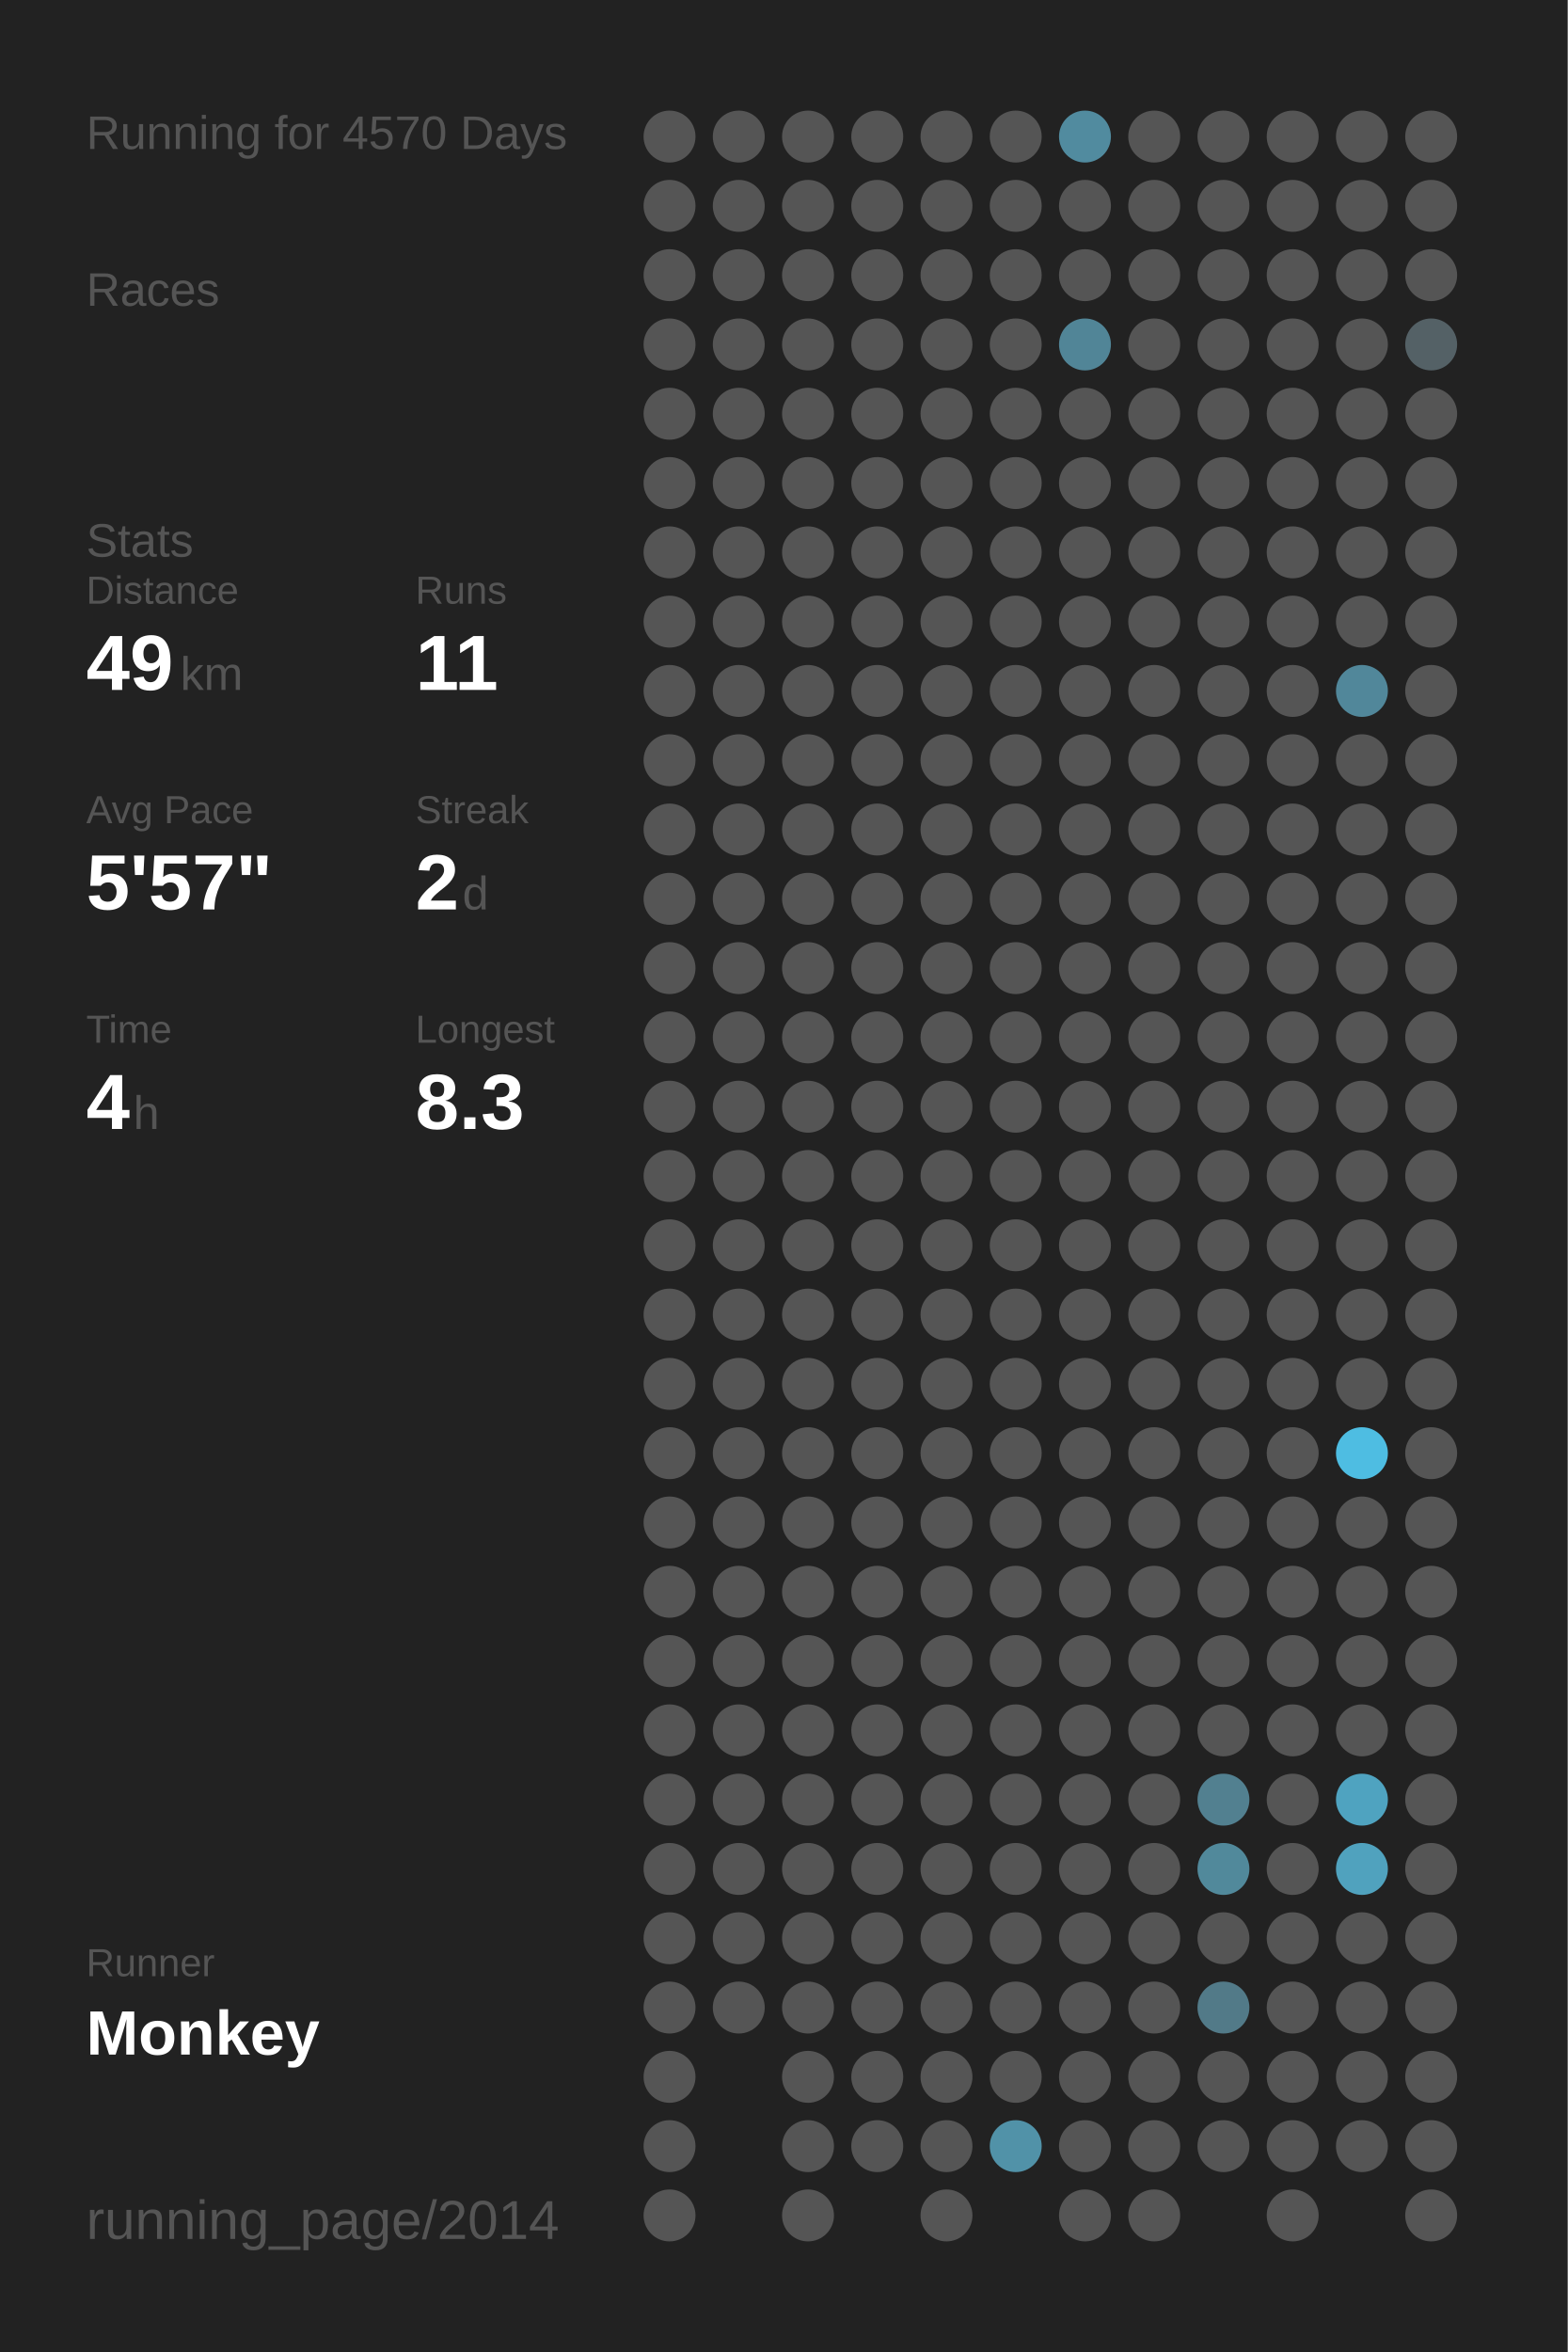
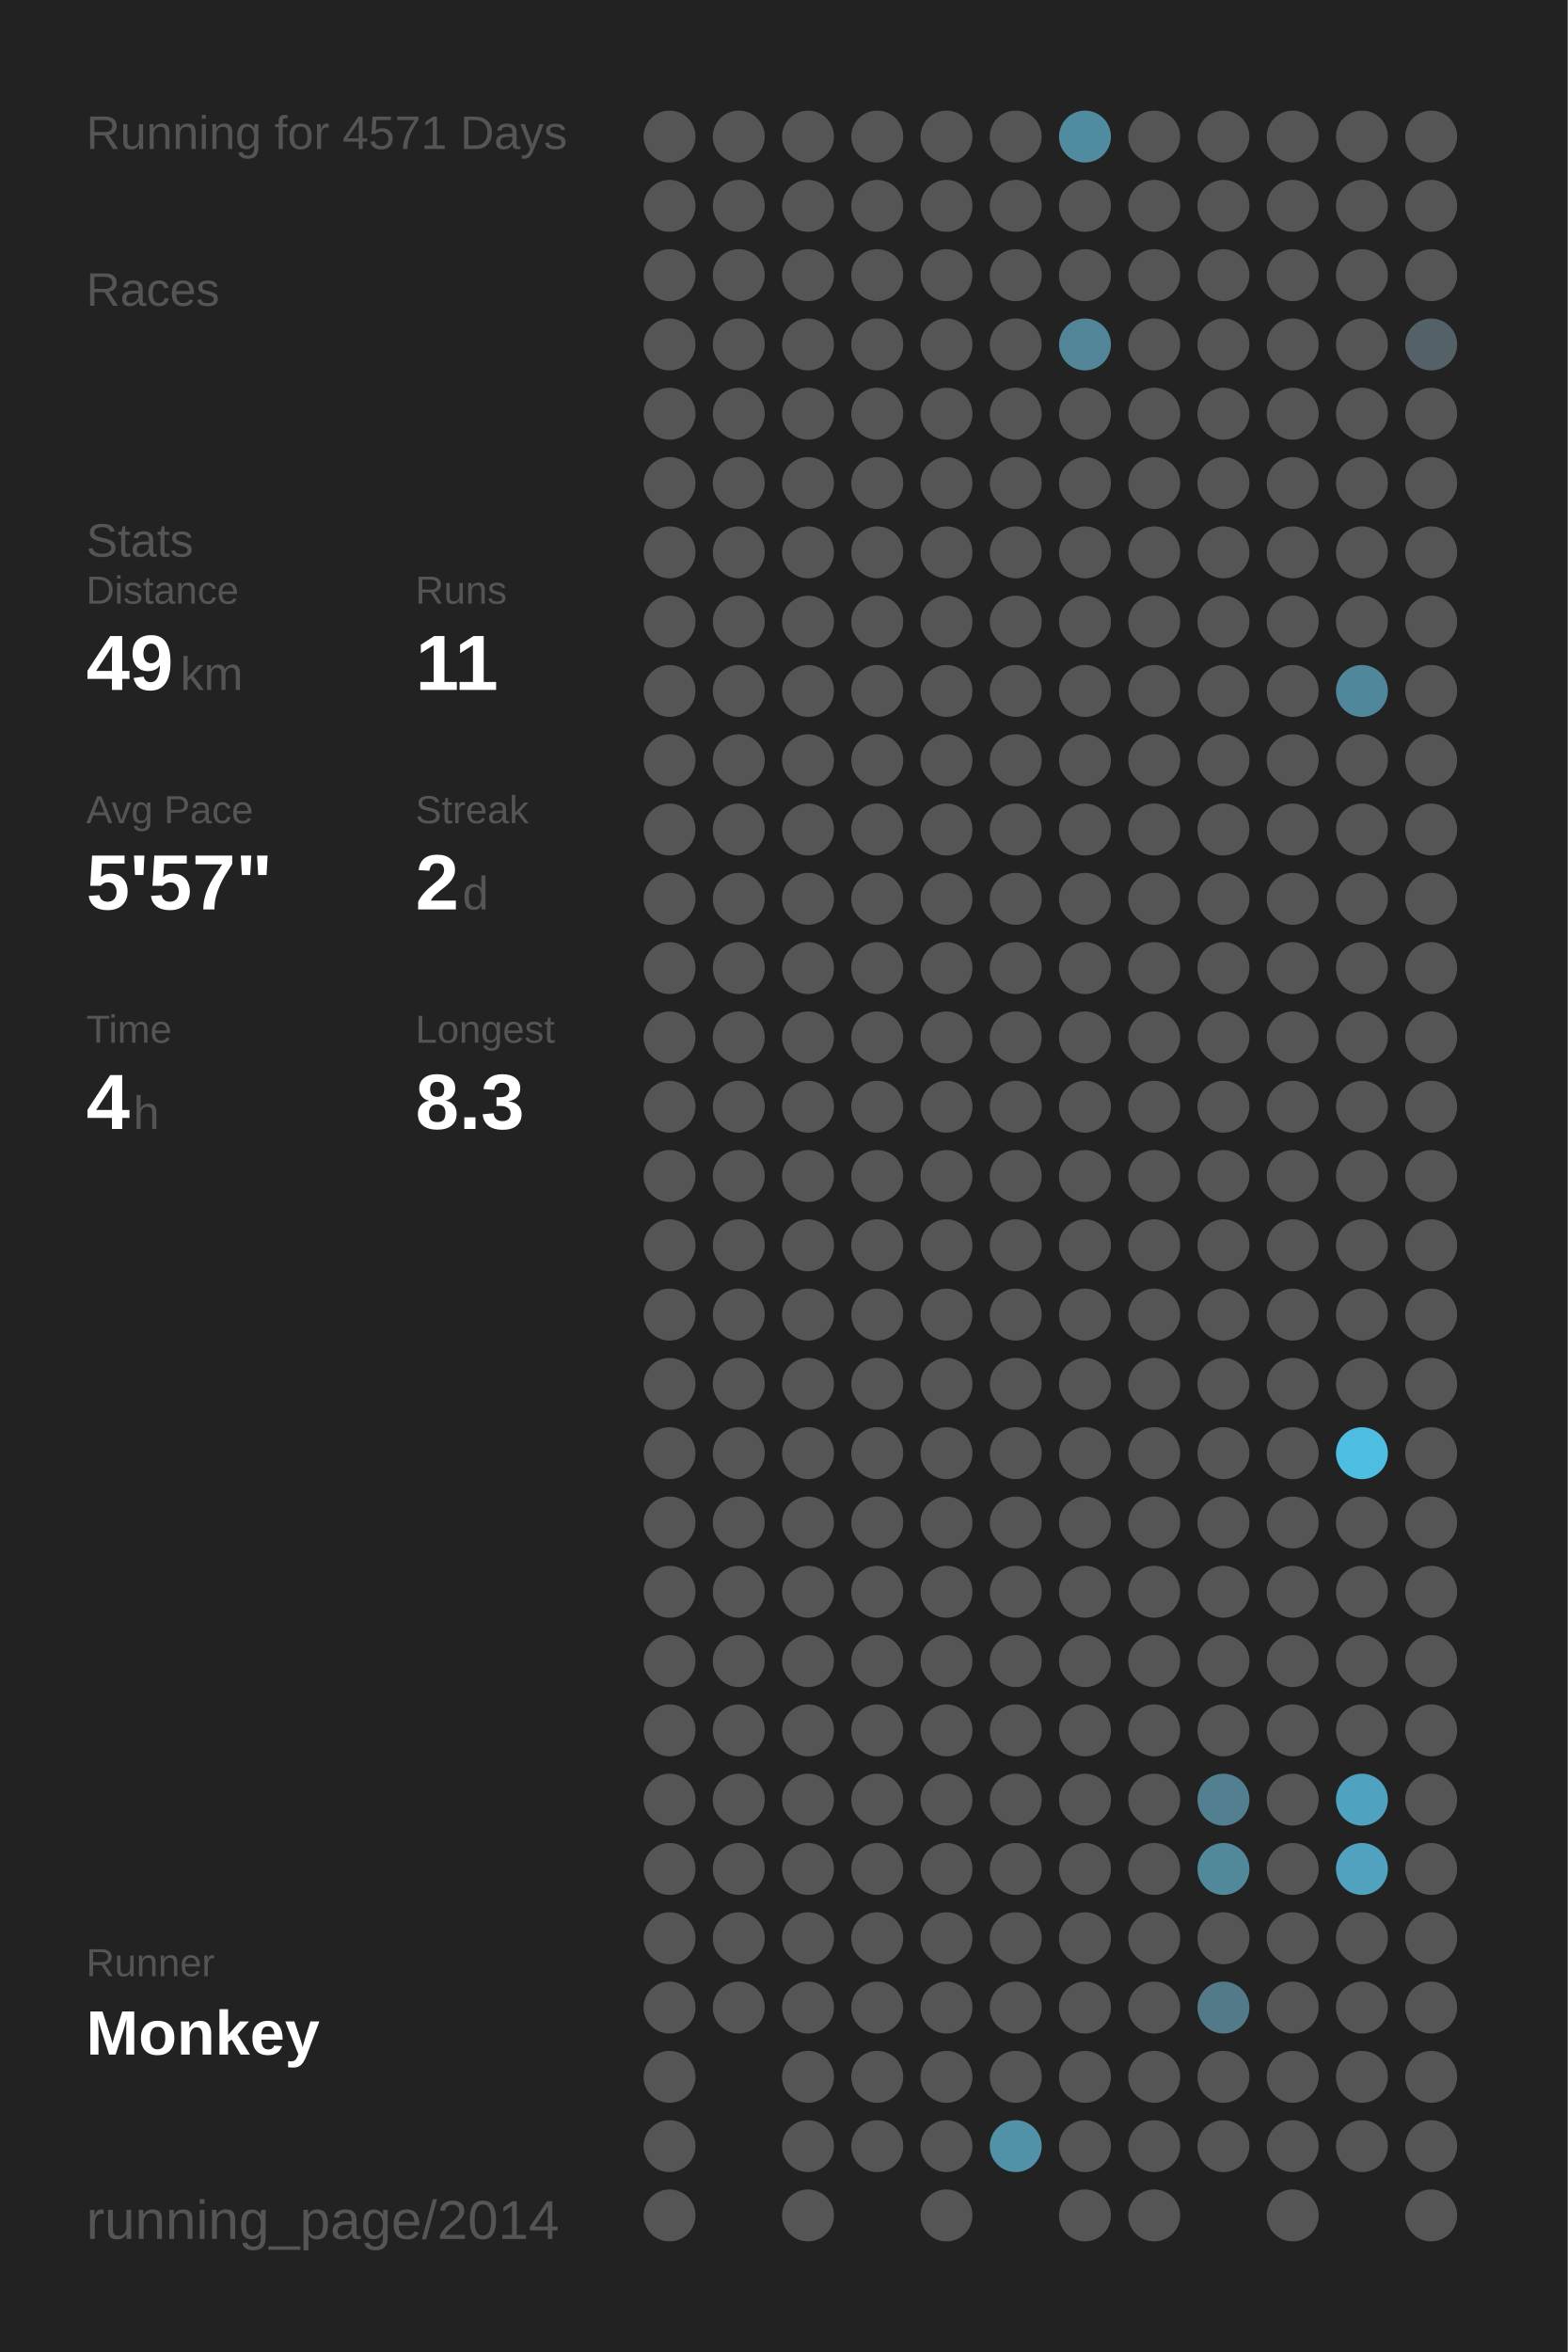
<svg xmlns="http://www.w3.org/2000/svg" baseProfile="full" height="300mm" version="1.1" viewBox="0,0,200,300" width="200mm">
  <defs />
  <rect fill="#222222" height="300" width="200" x="0" y="0" />
-   <text fill="#555555" style="font-size:6px; font-family:Arial;" x="11" y="19">Running for 4570 Days</text>
+   <text fill="#555555" style="font-size:6px; font-family:Arial;" x="11" y="19">Running for 4571 Days</text>
  <text fill="#555555" style="font-size:6px; font-family:Arial;" x="11" y="39">Races</text>
  <text fill="#555555" style="font-size:6px; font-family:Arial;" x="11" y="71">Stats</text>
  <text fill="#555555" style="font-size:5px; font-family:Arial;" x="11" y="77">Distance</text>
  <text fill="#FFFFFF" style="font-size:10px; font-family:Arial; font-weight:bold;" x="11" y="88">49</text>
  <text fill="#555555" style="font-size:6px; font-family:Arial;" x="23" y="88">km</text>
  <text fill="#555555" style="font-size:5px; font-family:Arial;" x="53" y="77">Runs</text>
  <text fill="#FFFFFF" style="font-size:10px; font-family:Arial; font-weight:bold;" x="53" y="88">11</text>
  <text fill="#555555" style="font-size:5px; font-family:Arial;" x="11" y="105">Avg Pace</text>
  <text fill="#FFFFFF" style="font-size:10px; font-family:Arial; font-weight:bold;" x="11" y="116">5'57"</text>
  <text fill="#555555" style="font-size:5px; font-family:Arial;" x="53" y="105">Streak</text>
  <text fill="#FFFFFF" style="font-size:10px; font-family:Arial; font-weight:bold;" x="53" y="116">2</text>
  <text fill="#555555" style="font-size:6px; font-family:Arial;" x="59" y="116">d</text>
  <text fill="#555555" style="font-size:5px; font-family:Arial;" x="11" y="133">Time</text>
  <text fill="#FFFFFF" style="font-size:10px; font-family:Arial; font-weight:bold;" x="11" y="144">4</text>
  <text fill="#555555" style="font-size:6px; font-family:Arial;" x="17" y="144">h</text>
  <text fill="#555555" style="font-size:5px; font-family:Arial;" x="53" y="133">Longest</text>
  <text fill="#FFFFFF" style="font-size:10px; font-family:Arial; font-weight:bold;" x="53" y="144">8.3</text>
  <text fill="#555555" style="font-size:5px; font-family:Arial;" x="11" y="252.065">Runner</text>
  <text fill="#FFFFFF" style="font-size:8px; font-family:Arial; font-weight:bold;" x="11" y="262.065">Monkey</text>
  <text fill="#555555" style="font-size:7px; font-family:Arial;" x="11" y="285.581">running_page/2014</text>
  <circle cx="85.417" cy="17.419" fill="#555555" r="3.312" />
  <circle cx="85.417" cy="26.258" fill="#555555" r="3.312" />
  <circle cx="85.417" cy="35.097" fill="#555555" r="3.312" />
  <circle cx="85.417" cy="43.935" fill="#555555" r="3.312" />
  <circle cx="85.417" cy="52.774" fill="#555555" r="3.312" />
  <circle cx="85.417" cy="61.613" fill="#555555" r="3.312" />
  <circle cx="85.417" cy="70.452" fill="#555555" r="3.312" />
  <circle cx="85.417" cy="79.29" fill="#555555" r="3.312" />
  <circle cx="85.417" cy="88.129" fill="#555555" r="3.312" />
  <circle cx="85.417" cy="96.968" fill="#555555" r="3.312" />
  <circle cx="85.417" cy="105.806" fill="#555555" r="3.312" />
  <circle cx="85.417" cy="114.645" fill="#555555" r="3.312" />
  <circle cx="85.417" cy="123.484" fill="#555555" r="3.312" />
  <circle cx="85.417" cy="132.323" fill="#555555" r="3.312" />
  <circle cx="85.417" cy="141.161" fill="#555555" r="3.312" />
  <circle cx="85.417" cy="150" fill="#555555" r="3.312" />
  <circle cx="85.417" cy="158.839" fill="#555555" r="3.312" />
  <circle cx="85.417" cy="167.677" fill="#555555" r="3.312" />
  <circle cx="85.417" cy="176.516" fill="#555555" r="3.312" />
  <circle cx="85.417" cy="185.355" fill="#555555" r="3.312" />
  <circle cx="85.417" cy="194.194" fill="#555555" r="3.312" />
  <circle cx="85.417" cy="203.032" fill="#555555" r="3.312" />
  <circle cx="85.417" cy="211.871" fill="#555555" r="3.312" />
  <circle cx="85.417" cy="220.71" fill="#555555" r="3.312" />
  <circle cx="85.417" cy="229.548" fill="#555555" r="3.312" />
  <circle cx="85.417" cy="238.387" fill="#555555" r="3.312" />
  <circle cx="85.417" cy="247.226" fill="#555555" r="3.312" />
  <circle cx="85.417" cy="256.065" fill="#555555" r="3.312" />
  <circle cx="85.417" cy="264.903" fill="#555555" r="3.312" />
  <circle cx="85.417" cy="273.742" fill="#555555" r="3.312" />
  <circle cx="85.417" cy="282.581" fill="#555555" r="3.312" />
  <circle cx="94.25" cy="17.419" fill="#555555" r="3.312" />
  <circle cx="94.25" cy="26.258" fill="#555555" r="3.312" />
  <circle cx="94.25" cy="35.097" fill="#555555" r="3.312" />
  <circle cx="94.25" cy="43.935" fill="#555555" r="3.312" />
  <circle cx="94.25" cy="52.774" fill="#555555" r="3.312" />
  <circle cx="94.25" cy="61.613" fill="#555555" r="3.312" />
  <circle cx="94.25" cy="70.452" fill="#555555" r="3.312" />
  <circle cx="94.25" cy="79.29" fill="#555555" r="3.312" />
  <circle cx="94.25" cy="88.129" fill="#555555" r="3.312" />
  <circle cx="94.25" cy="96.968" fill="#555555" r="3.312" />
  <circle cx="94.25" cy="105.806" fill="#555555" r="3.312" />
  <circle cx="94.25" cy="114.645" fill="#555555" r="3.312" />
  <circle cx="94.25" cy="123.484" fill="#555555" r="3.312" />
  <circle cx="94.25" cy="132.323" fill="#555555" r="3.312" />
  <circle cx="94.25" cy="141.161" fill="#555555" r="3.312" />
  <circle cx="94.25" cy="150" fill="#555555" r="3.312" />
  <circle cx="94.25" cy="158.839" fill="#555555" r="3.312" />
  <circle cx="94.25" cy="167.677" fill="#555555" r="3.312" />
  <circle cx="94.25" cy="176.516" fill="#555555" r="3.312" />
  <circle cx="94.25" cy="185.355" fill="#555555" r="3.312" />
  <circle cx="94.25" cy="194.194" fill="#555555" r="3.312" />
  <circle cx="94.25" cy="203.032" fill="#555555" r="3.312" />
  <circle cx="94.25" cy="211.871" fill="#555555" r="3.312" />
  <circle cx="94.25" cy="220.71" fill="#555555" r="3.312" />
  <circle cx="94.25" cy="229.548" fill="#555555" r="3.312" />
  <circle cx="94.25" cy="238.387" fill="#555555" r="3.312" />
  <circle cx="94.25" cy="247.226" fill="#555555" r="3.312" />
  <circle cx="94.25" cy="256.065" fill="#555555" r="3.312" />
  <circle cx="103.083" cy="17.419" fill="#555555" r="3.312" />
  <circle cx="103.083" cy="26.258" fill="#555555" r="3.312" />
  <circle cx="103.083" cy="35.097" fill="#555555" r="3.312" />
  <circle cx="103.083" cy="43.935" fill="#555555" r="3.312" />
  <circle cx="103.083" cy="52.774" fill="#555555" r="3.312" />
  <circle cx="103.083" cy="61.613" fill="#555555" r="3.312" />
  <circle cx="103.083" cy="70.452" fill="#555555" r="3.312" />
  <circle cx="103.083" cy="79.29" fill="#555555" r="3.312" />
  <circle cx="103.083" cy="88.129" fill="#555555" r="3.312" />
  <circle cx="103.083" cy="96.968" fill="#555555" r="3.312" />
  <circle cx="103.083" cy="105.806" fill="#555555" r="3.312" />
  <circle cx="103.083" cy="114.645" fill="#555555" r="3.312" />
  <circle cx="103.083" cy="123.484" fill="#555555" r="3.312" />
  <circle cx="103.083" cy="132.323" fill="#555555" r="3.312" />
  <circle cx="103.083" cy="141.161" fill="#555555" r="3.312" />
  <circle cx="103.083" cy="150" fill="#555555" r="3.312" />
  <circle cx="103.083" cy="158.839" fill="#555555" r="3.312" />
  <circle cx="103.083" cy="167.677" fill="#555555" r="3.312" />
  <circle cx="103.083" cy="176.516" fill="#555555" r="3.312" />
  <circle cx="103.083" cy="185.355" fill="#555555" r="3.312" />
  <circle cx="103.083" cy="194.194" fill="#555555" r="3.312" />
  <circle cx="103.083" cy="203.032" fill="#555555" r="3.312" />
  <circle cx="103.083" cy="211.871" fill="#555555" r="3.312" />
  <circle cx="103.083" cy="220.71" fill="#555555" r="3.312" />
  <circle cx="103.083" cy="229.548" fill="#555555" r="3.312" />
  <circle cx="103.083" cy="238.387" fill="#555555" r="3.312" />
  <circle cx="103.083" cy="247.226" fill="#555555" r="3.312" />
  <circle cx="103.083" cy="256.065" fill="#555555" r="3.312" />
  <circle cx="103.083" cy="264.903" fill="#555555" r="3.312" />
  <circle cx="103.083" cy="273.742" fill="#555555" r="3.312" />
  <circle cx="103.083" cy="282.581" fill="#555555" r="3.312" />
  <circle cx="111.917" cy="17.419" fill="#555555" r="3.312" />
  <circle cx="111.917" cy="26.258" fill="#555555" r="3.312" />
  <circle cx="111.917" cy="35.097" fill="#555555" r="3.312" />
  <circle cx="111.917" cy="43.935" fill="#555555" r="3.312" />
  <circle cx="111.917" cy="52.774" fill="#555555" r="3.312" />
  <circle cx="111.917" cy="61.613" fill="#555555" r="3.312" />
  <circle cx="111.917" cy="70.452" fill="#555555" r="3.312" />
  <circle cx="111.917" cy="79.29" fill="#555555" r="3.312" />
  <circle cx="111.917" cy="88.129" fill="#555555" r="3.312" />
  <circle cx="111.917" cy="96.968" fill="#555555" r="3.312" />
  <circle cx="111.917" cy="105.806" fill="#555555" r="3.312" />
  <circle cx="111.917" cy="114.645" fill="#555555" r="3.312" />
  <circle cx="111.917" cy="123.484" fill="#555555" r="3.312" />
  <circle cx="111.917" cy="132.323" fill="#555555" r="3.312" />
  <circle cx="111.917" cy="141.161" fill="#555555" r="3.312" />
  <circle cx="111.917" cy="150" fill="#555555" r="3.312" />
  <circle cx="111.917" cy="158.839" fill="#555555" r="3.312" />
  <circle cx="111.917" cy="167.677" fill="#555555" r="3.312" />
  <circle cx="111.917" cy="176.516" fill="#555555" r="3.312" />
  <circle cx="111.917" cy="185.355" fill="#555555" r="3.312" />
  <circle cx="111.917" cy="194.194" fill="#555555" r="3.312" />
  <circle cx="111.917" cy="203.032" fill="#555555" r="3.312" />
  <circle cx="111.917" cy="211.871" fill="#555555" r="3.312" />
  <circle cx="111.917" cy="220.71" fill="#555555" r="3.312" />
  <circle cx="111.917" cy="229.548" fill="#555555" r="3.312" />
  <circle cx="111.917" cy="238.387" fill="#555555" r="3.312" />
  <circle cx="111.917" cy="247.226" fill="#555555" r="3.312" />
  <circle cx="111.917" cy="256.065" fill="#555555" r="3.312" />
  <circle cx="111.917" cy="264.903" fill="#555555" r="3.312" />
  <circle cx="111.917" cy="273.742" fill="#555555" r="3.312" />
  <circle cx="120.75" cy="17.419" fill="#555555" r="3.312" />
  <circle cx="120.75" cy="26.258" fill="#555555" r="3.312" />
  <circle cx="120.75" cy="35.097" fill="#555555" r="3.312" />
  <circle cx="120.75" cy="43.935" fill="#555555" r="3.312" />
  <circle cx="120.75" cy="52.774" fill="#555555" r="3.312" />
  <circle cx="120.75" cy="61.613" fill="#555555" r="3.312" />
  <circle cx="120.75" cy="70.452" fill="#555555" r="3.312" />
  <circle cx="120.75" cy="79.29" fill="#555555" r="3.312" />
  <circle cx="120.75" cy="88.129" fill="#555555" r="3.312" />
  <circle cx="120.75" cy="96.968" fill="#555555" r="3.312" />
  <circle cx="120.75" cy="105.806" fill="#555555" r="3.312" />
  <circle cx="120.75" cy="114.645" fill="#555555" r="3.312" />
  <circle cx="120.75" cy="123.484" fill="#555555" r="3.312" />
  <circle cx="120.75" cy="132.323" fill="#555555" r="3.312" />
  <circle cx="120.75" cy="141.161" fill="#555555" r="3.312" />
  <circle cx="120.75" cy="150" fill="#555555" r="3.312" />
  <circle cx="120.75" cy="158.839" fill="#555555" r="3.312" />
  <circle cx="120.75" cy="167.677" fill="#555555" r="3.312" />
  <circle cx="120.75" cy="176.516" fill="#555555" r="3.312" />
  <circle cx="120.75" cy="185.355" fill="#555555" r="3.312" />
  <circle cx="120.75" cy="194.194" fill="#555555" r="3.312" />
  <circle cx="120.75" cy="203.032" fill="#555555" r="3.312" />
  <circle cx="120.75" cy="211.871" fill="#555555" r="3.312" />
  <circle cx="120.75" cy="220.71" fill="#555555" r="3.312" />
  <circle cx="120.75" cy="229.548" fill="#555555" r="3.312" />
  <circle cx="120.75" cy="238.387" fill="#555555" r="3.312" />
  <circle cx="120.75" cy="247.226" fill="#555555" r="3.312" />
  <circle cx="120.75" cy="256.065" fill="#555555" r="3.312" />
  <circle cx="120.75" cy="264.903" fill="#555555" r="3.312" />
  <circle cx="120.75" cy="273.742" fill="#555555" r="3.312" />
  <circle cx="120.75" cy="282.581" fill="#555555" r="3.312" />
  <circle cx="129.583" cy="17.419" fill="#555555" r="3.312" />
  <circle cx="129.583" cy="26.258" fill="#555555" r="3.312" />
  <circle cx="129.583" cy="35.097" fill="#555555" r="3.312" />
  <circle cx="129.583" cy="43.935" fill="#555555" r="3.312" />
  <circle cx="129.583" cy="52.774" fill="#555555" r="3.312" />
  <circle cx="129.583" cy="61.613" fill="#555555" r="3.312" />
  <circle cx="129.583" cy="70.452" fill="#555555" r="3.312" />
  <circle cx="129.583" cy="79.29" fill="#555555" r="3.312" />
  <circle cx="129.583" cy="88.129" fill="#555555" r="3.312" />
  <circle cx="129.583" cy="96.968" fill="#555555" r="3.312" />
  <circle cx="129.583" cy="105.806" fill="#555555" r="3.312" />
  <circle cx="129.583" cy="114.645" fill="#555555" r="3.312" />
  <circle cx="129.583" cy="123.484" fill="#555555" r="3.312" />
  <circle cx="129.583" cy="132.323" fill="#555555" r="3.312" />
  <circle cx="129.583" cy="141.161" fill="#555555" r="3.312" />
  <circle cx="129.583" cy="150" fill="#555555" r="3.312" />
  <circle cx="129.583" cy="158.839" fill="#555555" r="3.312" />
  <circle cx="129.583" cy="167.677" fill="#555555" r="3.312" />
  <circle cx="129.583" cy="176.516" fill="#555555" r="3.312" />
  <circle cx="129.583" cy="185.355" fill="#555555" r="3.312" />
  <circle cx="129.583" cy="194.194" fill="#555555" r="3.312" />
  <circle cx="129.583" cy="203.032" fill="#555555" r="3.312" />
  <circle cx="129.583" cy="211.871" fill="#555555" r="3.312" />
  <circle cx="129.583" cy="220.71" fill="#555555" r="3.312" />
  <circle cx="129.583" cy="229.548" fill="#555555" r="3.312" />
  <circle cx="129.583" cy="238.387" fill="#555555" r="3.312" />
  <circle cx="129.583" cy="247.226" fill="#555555" r="3.312" />
  <circle cx="129.583" cy="256.065" fill="#555555" r="3.312" />
  <circle cx="129.583" cy="264.903" fill="#555555" r="3.312" />
  <circle cx="129.583" cy="273.742" fill="#5192a8" r="3.312" />
  <circle cx="138.417" cy="17.419" fill="#518b9f" r="3.312" />
  <circle cx="138.417" cy="26.258" fill="#555555" r="3.312" />
  <circle cx="138.417" cy="35.097" fill="#555555" r="3.312" />
  <circle cx="138.417" cy="43.935" fill="#518597" r="3.312" />
  <circle cx="138.417" cy="52.774" fill="#555555" r="3.312" />
  <circle cx="138.417" cy="61.613" fill="#555555" r="3.312" />
  <circle cx="138.417" cy="70.452" fill="#555555" r="3.312" />
  <circle cx="138.417" cy="79.29" fill="#555555" r="3.312" />
  <circle cx="138.417" cy="88.129" fill="#555555" r="3.312" />
  <circle cx="138.417" cy="96.968" fill="#555555" r="3.312" />
  <circle cx="138.417" cy="105.806" fill="#555555" r="3.312" />
  <circle cx="138.417" cy="114.645" fill="#555555" r="3.312" />
  <circle cx="138.417" cy="123.484" fill="#555555" r="3.312" />
  <circle cx="138.417" cy="132.323" fill="#555555" r="3.312" />
  <circle cx="138.417" cy="141.161" fill="#555555" r="3.312" />
  <circle cx="138.417" cy="150" fill="#555555" r="3.312" />
  <circle cx="138.417" cy="158.839" fill="#555555" r="3.312" />
  <circle cx="138.417" cy="167.677" fill="#555555" r="3.312" />
  <circle cx="138.417" cy="176.516" fill="#555555" r="3.312" />
  <circle cx="138.417" cy="185.355" fill="#555555" r="3.312" />
  <circle cx="138.417" cy="194.194" fill="#555555" r="3.312" />
  <circle cx="138.417" cy="203.032" fill="#555555" r="3.312" />
  <circle cx="138.417" cy="211.871" fill="#555555" r="3.312" />
  <circle cx="138.417" cy="220.71" fill="#555555" r="3.312" />
  <circle cx="138.417" cy="229.548" fill="#555555" r="3.312" />
  <circle cx="138.417" cy="238.387" fill="#555555" r="3.312" />
  <circle cx="138.417" cy="247.226" fill="#555555" r="3.312" />
  <circle cx="138.417" cy="256.065" fill="#555555" r="3.312" />
  <circle cx="138.417" cy="264.903" fill="#555555" r="3.312" />
  <circle cx="138.417" cy="273.742" fill="#555555" r="3.312" />
  <circle cx="138.417" cy="282.581" fill="#555555" r="3.312" />
  <circle cx="147.25" cy="17.419" fill="#555555" r="3.312" />
  <circle cx="147.25" cy="26.258" fill="#555555" r="3.312" />
  <circle cx="147.25" cy="35.097" fill="#555555" r="3.312" />
  <circle cx="147.25" cy="43.935" fill="#555555" r="3.312" />
  <circle cx="147.25" cy="52.774" fill="#555555" r="3.312" />
  <circle cx="147.25" cy="61.613" fill="#555555" r="3.312" />
  <circle cx="147.25" cy="70.452" fill="#555555" r="3.312" />
  <circle cx="147.25" cy="79.29" fill="#555555" r="3.312" />
  <circle cx="147.25" cy="88.129" fill="#555555" r="3.312" />
  <circle cx="147.25" cy="96.968" fill="#555555" r="3.312" />
  <circle cx="147.25" cy="105.806" fill="#555555" r="3.312" />
  <circle cx="147.25" cy="114.645" fill="#555555" r="3.312" />
  <circle cx="147.25" cy="123.484" fill="#555555" r="3.312" />
  <circle cx="147.25" cy="132.323" fill="#555555" r="3.312" />
  <circle cx="147.25" cy="141.161" fill="#555555" r="3.312" />
  <circle cx="147.25" cy="150" fill="#555555" r="3.312" />
  <circle cx="147.25" cy="158.839" fill="#555555" r="3.312" />
  <circle cx="147.25" cy="167.677" fill="#555555" r="3.312" />
  <circle cx="147.25" cy="176.516" fill="#555555" r="3.312" />
  <circle cx="147.25" cy="185.355" fill="#555555" r="3.312" />
  <circle cx="147.25" cy="194.194" fill="#555555" r="3.312" />
  <circle cx="147.25" cy="203.032" fill="#555555" r="3.312" />
  <circle cx="147.25" cy="211.871" fill="#555555" r="3.312" />
  <circle cx="147.25" cy="220.71" fill="#555555" r="3.312" />
  <circle cx="147.25" cy="229.548" fill="#555555" r="3.312" />
  <circle cx="147.25" cy="238.387" fill="#555555" r="3.312" />
  <circle cx="147.25" cy="247.226" fill="#555555" r="3.312" />
  <circle cx="147.25" cy="256.065" fill="#555555" r="3.312" />
  <circle cx="147.25" cy="264.903" fill="#555555" r="3.312" />
  <circle cx="147.25" cy="273.742" fill="#555555" r="3.312" />
  <circle cx="147.25" cy="282.581" fill="#555555" r="3.312" />
  <circle cx="156.083" cy="17.419" fill="#555555" r="3.312" />
  <circle cx="156.083" cy="26.258" fill="#555555" r="3.312" />
  <circle cx="156.083" cy="35.097" fill="#555555" r="3.312" />
  <circle cx="156.083" cy="43.935" fill="#555555" r="3.312" />
  <circle cx="156.083" cy="52.774" fill="#555555" r="3.312" />
  <circle cx="156.083" cy="61.613" fill="#555555" r="3.312" />
  <circle cx="156.083" cy="70.452" fill="#555555" r="3.312" />
  <circle cx="156.083" cy="79.29" fill="#555555" r="3.312" />
  <circle cx="156.083" cy="88.129" fill="#555555" r="3.312" />
  <circle cx="156.083" cy="96.968" fill="#555555" r="3.312" />
  <circle cx="156.083" cy="105.806" fill="#555555" r="3.312" />
  <circle cx="156.083" cy="114.645" fill="#555555" r="3.312" />
  <circle cx="156.083" cy="123.484" fill="#555555" r="3.312" />
  <circle cx="156.083" cy="132.323" fill="#555555" r="3.312" />
  <circle cx="156.083" cy="141.161" fill="#555555" r="3.312" />
  <circle cx="156.083" cy="150" fill="#555555" r="3.312" />
  <circle cx="156.083" cy="158.839" fill="#555555" r="3.312" />
  <circle cx="156.083" cy="167.677" fill="#555555" r="3.312" />
  <circle cx="156.083" cy="176.516" fill="#555555" r="3.312" />
  <circle cx="156.083" cy="185.355" fill="#555555" r="3.312" />
  <circle cx="156.083" cy="194.194" fill="#555555" r="3.312" />
  <circle cx="156.083" cy="203.032" fill="#555555" r="3.312" />
  <circle cx="156.083" cy="211.871" fill="#555555" r="3.312" />
  <circle cx="156.083" cy="220.71" fill="#555555" r="3.312" />
  <circle cx="156.083" cy="229.548" fill="#528090" r="3.312" />
  <circle cx="156.083" cy="238.387" fill="#51899b" r="3.312" />
  <circle cx="156.083" cy="247.226" fill="#555555" r="3.312" />
  <circle cx="156.083" cy="256.065" fill="#527a88" r="3.312" />
  <circle cx="156.083" cy="264.903" fill="#555555" r="3.312" />
  <circle cx="156.083" cy="273.742" fill="#555555" r="3.312" />
  <circle cx="164.917" cy="17.419" fill="#555555" r="3.312" />
  <circle cx="164.917" cy="26.258" fill="#555555" r="3.312" />
  <circle cx="164.917" cy="35.097" fill="#555555" r="3.312" />
  <circle cx="164.917" cy="43.935" fill="#555555" r="3.312" />
  <circle cx="164.917" cy="52.774" fill="#555555" r="3.312" />
  <circle cx="164.917" cy="61.613" fill="#555555" r="3.312" />
  <circle cx="164.917" cy="70.452" fill="#555555" r="3.312" />
  <circle cx="164.917" cy="79.29" fill="#555555" r="3.312" />
  <circle cx="164.917" cy="88.129" fill="#555555" r="3.312" />
  <circle cx="164.917" cy="96.968" fill="#555555" r="3.312" />
  <circle cx="164.917" cy="105.806" fill="#555555" r="3.312" />
  <circle cx="164.917" cy="114.645" fill="#555555" r="3.312" />
  <circle cx="164.917" cy="123.484" fill="#555555" r="3.312" />
  <circle cx="164.917" cy="132.323" fill="#555555" r="3.312" />
  <circle cx="164.917" cy="141.161" fill="#555555" r="3.312" />
  <circle cx="164.917" cy="150" fill="#555555" r="3.312" />
  <circle cx="164.917" cy="158.839" fill="#555555" r="3.312" />
  <circle cx="164.917" cy="167.677" fill="#555555" r="3.312" />
  <circle cx="164.917" cy="176.516" fill="#555555" r="3.312" />
  <circle cx="164.917" cy="185.355" fill="#555555" r="3.312" />
  <circle cx="164.917" cy="194.194" fill="#555555" r="3.312" />
  <circle cx="164.917" cy="203.032" fill="#555555" r="3.312" />
  <circle cx="164.917" cy="211.871" fill="#555555" r="3.312" />
  <circle cx="164.917" cy="220.71" fill="#555555" r="3.312" />
  <circle cx="164.917" cy="229.548" fill="#555555" r="3.312" />
  <circle cx="164.917" cy="238.387" fill="#555555" r="3.312" />
  <circle cx="164.917" cy="247.226" fill="#555555" r="3.312" />
  <circle cx="164.917" cy="256.065" fill="#555555" r="3.312" />
  <circle cx="164.917" cy="264.903" fill="#555555" r="3.312" />
  <circle cx="164.917" cy="273.742" fill="#555555" r="3.312" />
  <circle cx="164.917" cy="282.581" fill="#555555" r="3.312" />
  <circle cx="173.75" cy="17.419" fill="#555555" r="3.312" />
  <circle cx="173.75" cy="26.258" fill="#555555" r="3.312" />
  <circle cx="173.75" cy="35.097" fill="#555555" r="3.312" />
  <circle cx="173.75" cy="43.935" fill="#555555" r="3.312" />
  <circle cx="173.75" cy="52.774" fill="#555555" r="3.312" />
  <circle cx="173.75" cy="61.613" fill="#555555" r="3.312" />
  <circle cx="173.75" cy="70.452" fill="#555555" r="3.312" />
  <circle cx="173.75" cy="79.29" fill="#555555" r="3.312" />
  <circle cx="173.75" cy="88.129" fill="#51879a" r="3.312" />
  <circle cx="173.75" cy="96.968" fill="#555555" r="3.312" />
  <circle cx="173.75" cy="105.806" fill="#555555" r="3.312" />
  <circle cx="173.75" cy="114.645" fill="#555555" r="3.312" />
  <circle cx="173.75" cy="123.484" fill="#555555" r="3.312" />
  <circle cx="173.75" cy="132.323" fill="#555555" r="3.312" />
  <circle cx="173.75" cy="141.161" fill="#555555" r="3.312" />
  <circle cx="173.75" cy="150" fill="#555555" r="3.312" />
  <circle cx="173.75" cy="158.839" fill="#555555" r="3.312" />
  <circle cx="173.75" cy="167.677" fill="#555555" r="3.312" />
  <circle cx="173.75" cy="176.516" fill="#555555" r="3.312" />
  <circle cx="173.75" cy="185.355" fill="#4ebde2" r="3.312" />
  <circle cx="173.75" cy="194.194" fill="#555555" r="3.312" />
  <circle cx="173.75" cy="203.032" fill="#555555" r="3.312" />
  <circle cx="173.75" cy="211.871" fill="#555555" r="3.312" />
  <circle cx="173.75" cy="220.71" fill="#555555" r="3.312" />
  <circle cx="173.75" cy="229.548" fill="#4fa3c0" r="3.312" />
  <circle cx="173.75" cy="238.387" fill="#50a2be" r="3.312" />
  <circle cx="173.75" cy="247.226" fill="#555555" r="3.312" />
  <circle cx="173.75" cy="256.065" fill="#555555" r="3.312" />
  <circle cx="173.75" cy="264.903" fill="#555555" r="3.312" />
  <circle cx="173.75" cy="273.742" fill="#555555" r="3.312" />
  <circle cx="182.583" cy="17.419" fill="#555555" r="3.312" />
  <circle cx="182.583" cy="26.258" fill="#555555" r="3.312" />
  <circle cx="182.583" cy="35.097" fill="#555555" r="3.312" />
  <circle cx="182.583" cy="43.935" fill="#546166" r="3.312" />
  <circle cx="182.583" cy="52.774" fill="#555555" r="3.312" />
  <circle cx="182.583" cy="61.613" fill="#555555" r="3.312" />
  <circle cx="182.583" cy="70.452" fill="#555555" r="3.312" />
  <circle cx="182.583" cy="79.29" fill="#555555" r="3.312" />
  <circle cx="182.583" cy="88.129" fill="#555555" r="3.312" />
  <circle cx="182.583" cy="96.968" fill="#555555" r="3.312" />
  <circle cx="182.583" cy="105.806" fill="#555555" r="3.312" />
  <circle cx="182.583" cy="114.645" fill="#555555" r="3.312" />
  <circle cx="182.583" cy="123.484" fill="#555555" r="3.312" />
  <circle cx="182.583" cy="132.323" fill="#555555" r="3.312" />
  <circle cx="182.583" cy="141.161" fill="#555555" r="3.312" />
  <circle cx="182.583" cy="150" fill="#555555" r="3.312" />
  <circle cx="182.583" cy="158.839" fill="#555555" r="3.312" />
  <circle cx="182.583" cy="167.677" fill="#555555" r="3.312" />
  <circle cx="182.583" cy="176.516" fill="#555555" r="3.312" />
  <circle cx="182.583" cy="185.355" fill="#555555" r="3.312" />
  <circle cx="182.583" cy="194.194" fill="#555555" r="3.312" />
  <circle cx="182.583" cy="203.032" fill="#555555" r="3.312" />
  <circle cx="182.583" cy="211.871" fill="#555555" r="3.312" />
  <circle cx="182.583" cy="220.71" fill="#555555" r="3.312" />
  <circle cx="182.583" cy="229.548" fill="#555555" r="3.312" />
  <circle cx="182.583" cy="238.387" fill="#555555" r="3.312" />
  <circle cx="182.583" cy="247.226" fill="#555555" r="3.312" />
  <circle cx="182.583" cy="256.065" fill="#555555" r="3.312" />
  <circle cx="182.583" cy="264.903" fill="#555555" r="3.312" />
  <circle cx="182.583" cy="273.742" fill="#555555" r="3.312" />
  <circle cx="182.583" cy="282.581" fill="#555555" r="3.312" />
</svg>
